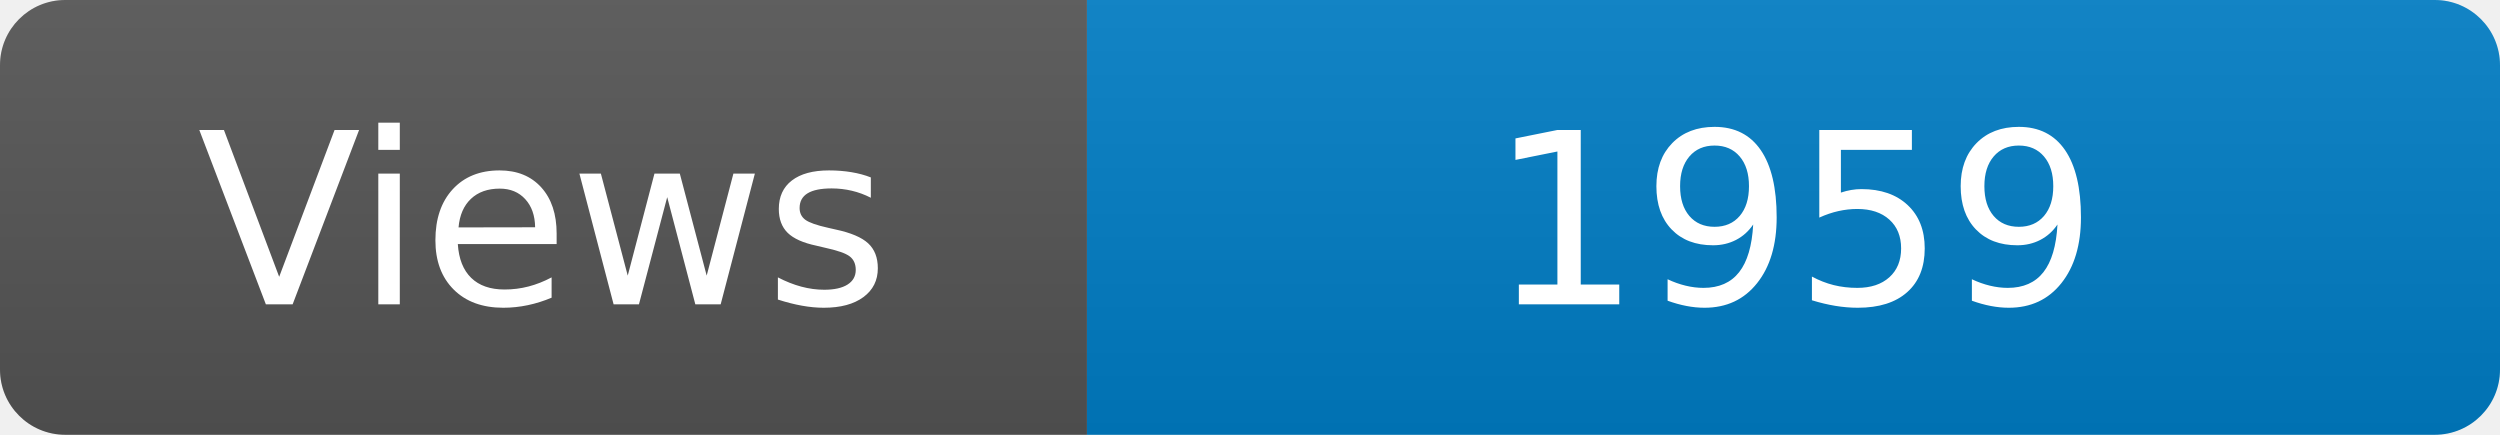
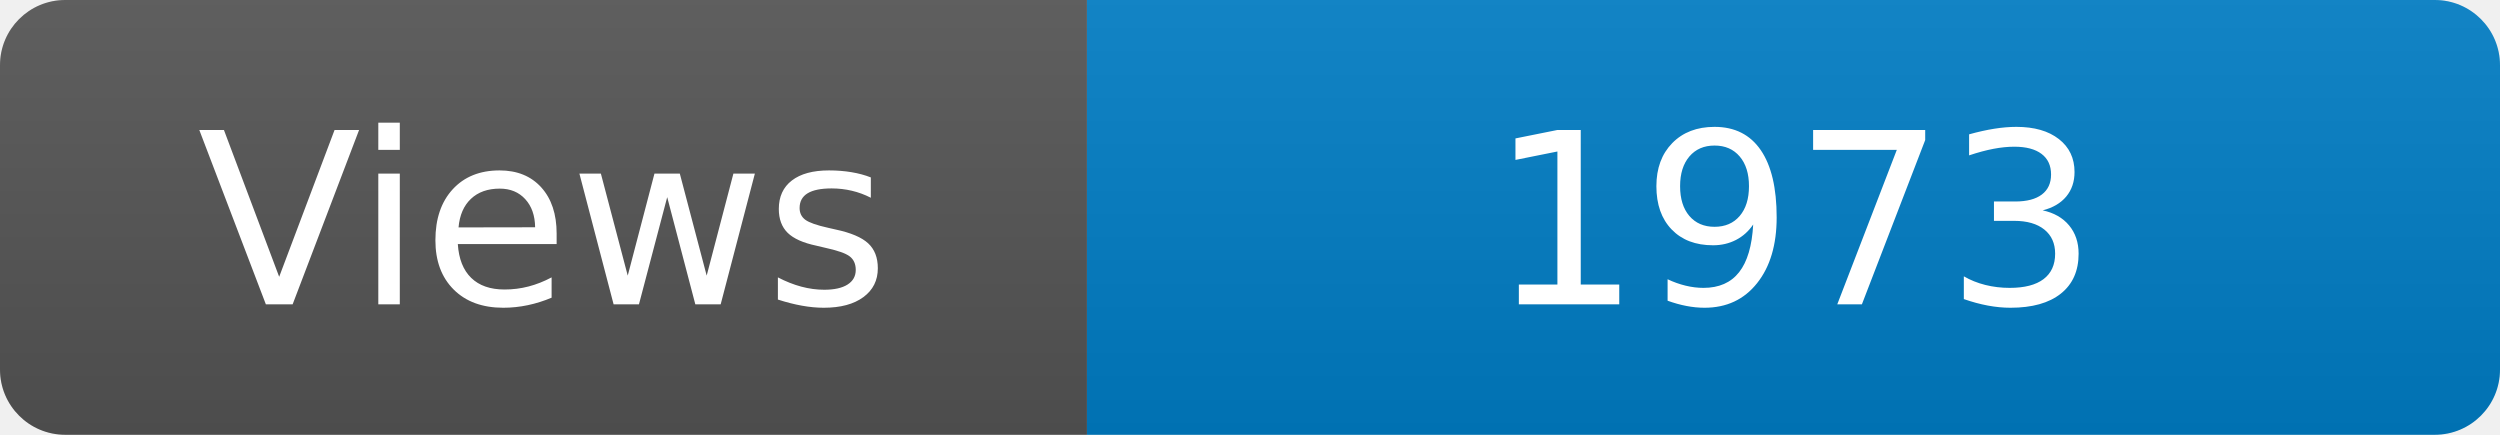
<svg xmlns="http://www.w3.org/2000/svg" width="115" height="20" role="img" aria-label="Maintained?: yes">
  <linearGradient id="s" x2="0" y2="100%">
    <stop offset="0" stop-color="#bbb" stop-opacity=".1" />
    <stop offset="1" stop-opacity=".1" />
  </linearGradient>
  <clipPath id="r">
    <rect width="115" height="20" rx="3" fill="#fff" />
  </clipPath>
  <g clip-path="url(#r)">
    <rect width="50" height="20" fill="#555" />
    <rect x="50" width="160" height="20" fill="#007ec6" />
    <rect width="115" height="20" fill="url(#s)" />
  </g>
  <g fill="#fff" text-anchor="middle" font-family="Verdana,Geneva,DejaVu Sans,sans-serif" font-size="110">
    <text x="250" y="140" transform="scale(.1)" fill="#fff">Views</text>
-     <text x="825" y="140" transform="scale(.1)" fill="#fff">1959</text>
+     <text x="825" y="140" transform="scale(.1)" fill="#fff">1973</text>
  </g>
</svg>
